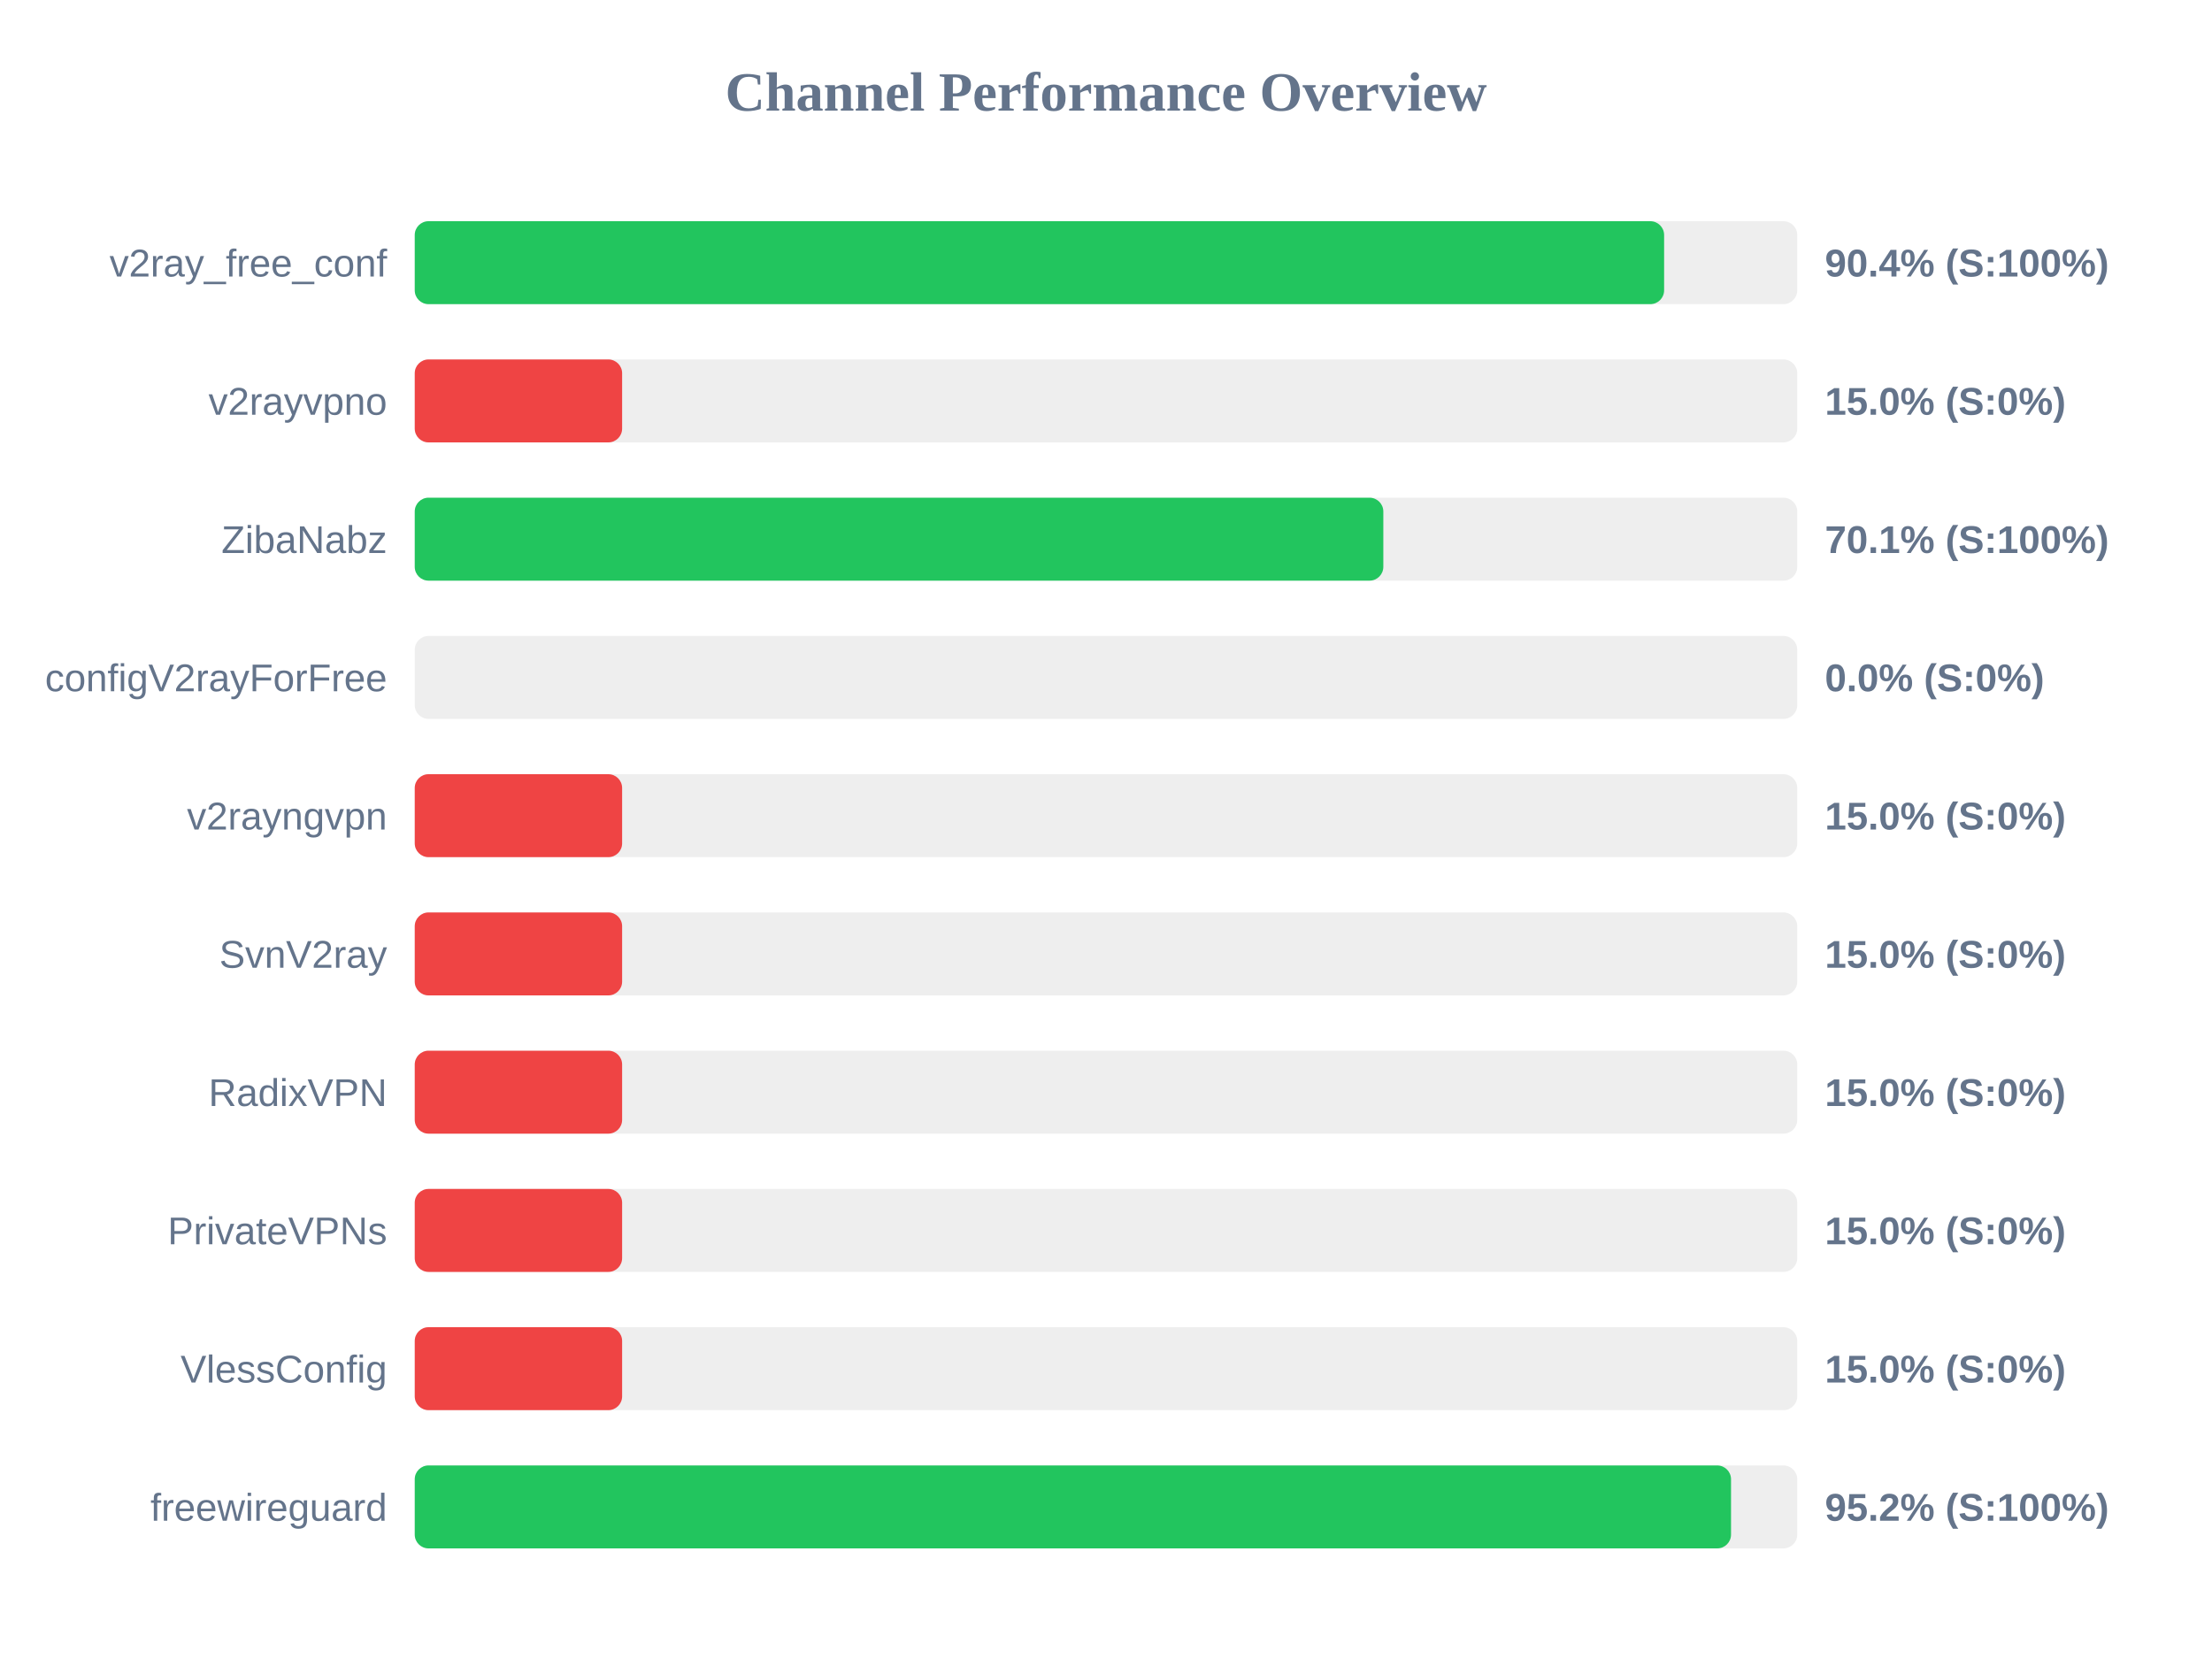
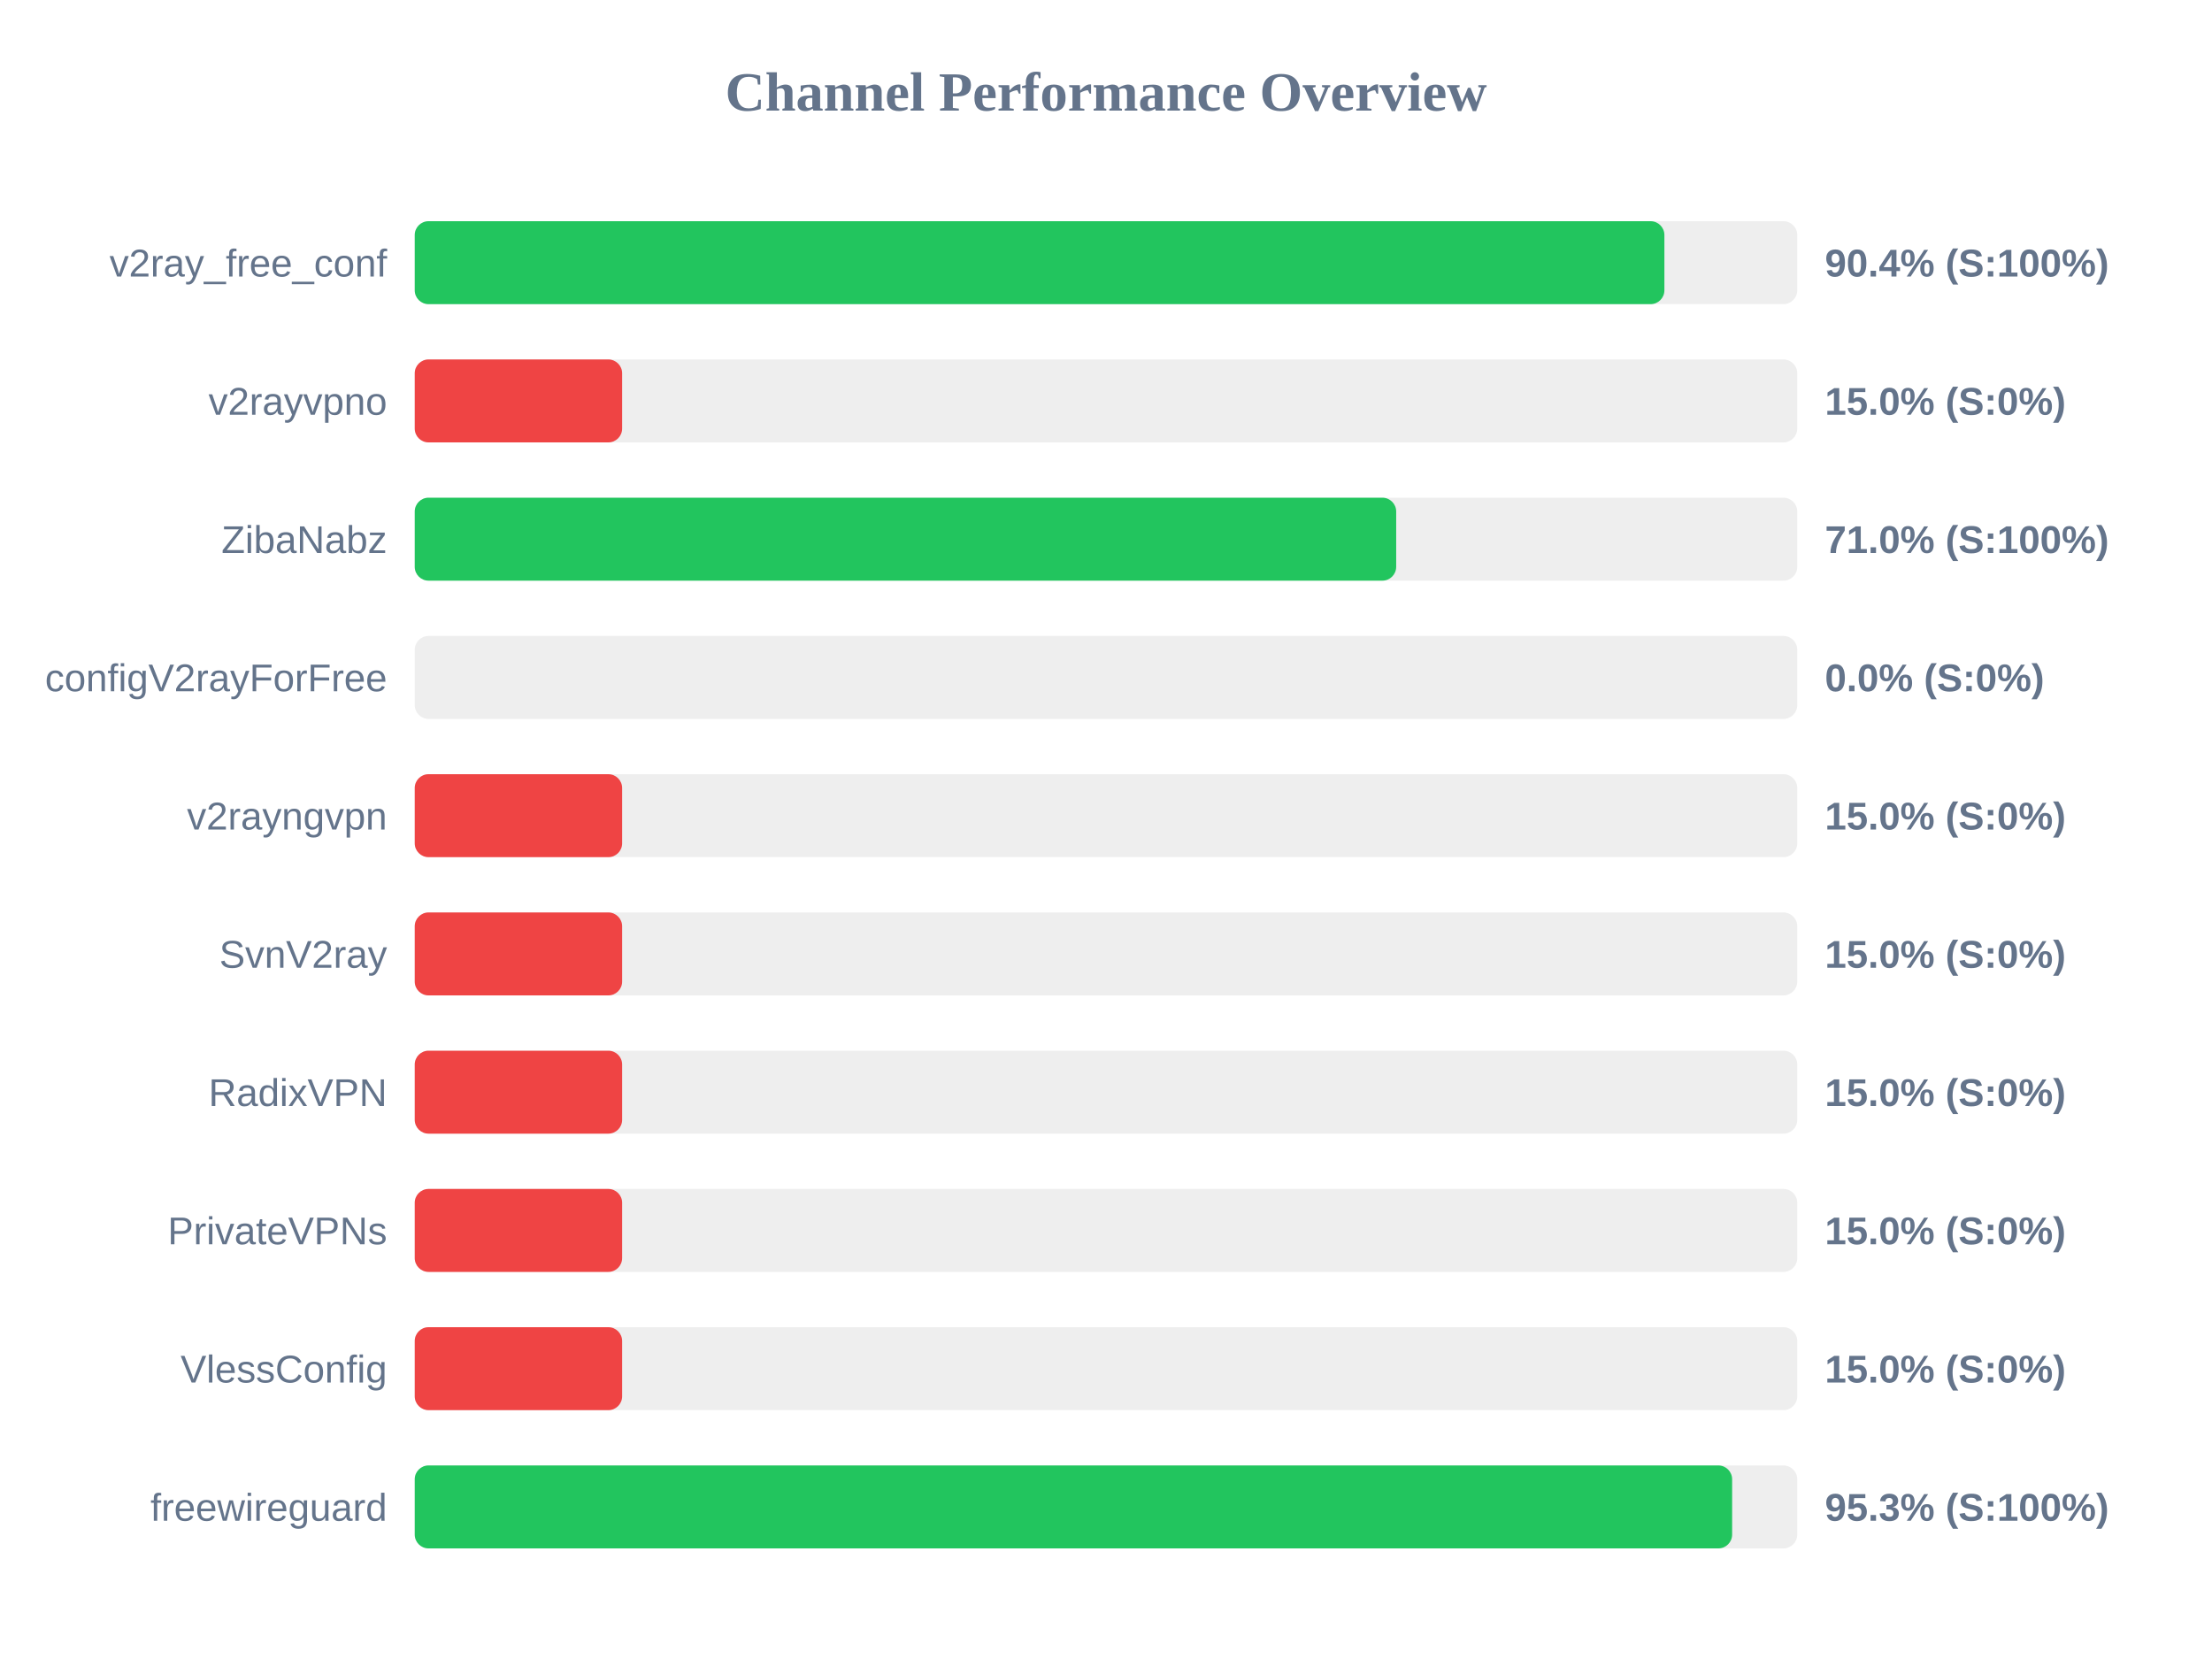
<svg xmlns="http://www.w3.org/2000/svg" width="800" height="600" version="1.1">
  <style>
        .row { font: 14px Arial; fill: #64748b; }
        .score { font: bold 14px Arial; fill: #64748b; }
    </style>
  <text x="400" y="40" text-anchor="middle" font-size="20px" font-weight="bold" fill="#64748b">Channel Performance Overview</text>
  <rect x="150" y="80" width="500" height="30" fill="#eee" rx="5" />
-   <rect x="150" y="80" width="451.85" height="30" fill="#22c55e" rx="5" />
+   <rect x="150" y="80" width="451.95" height="30" fill="#22c55e" rx="5" />
  <text x="140" y="100" text-anchor="end" class="row">v2ray_free_conf</text>
  <text x="660" y="100" text-anchor="start" class="score">90.4% (S:100%)</text>
  <rect x="150" y="130" width="500" height="30" fill="#eee" rx="5" />
  <rect x="150" y="130" width="75.0" height="30" fill="#ef4444" rx="5" />
  <text x="140" y="150" text-anchor="end" class="row">v2rayvpno</text>
  <text x="660" y="150" text-anchor="start" class="score">15.0% (S:0%)</text>
  <rect x="150" y="180" width="500" height="30" fill="#eee" rx="5" />
-   <rect x="150" y="180" width="350.3" height="30" fill="#22c55e" rx="5" />
+   <rect x="150" y="180" width="354.95" height="30" fill="#22c55e" rx="5" />
  <text x="140" y="200" text-anchor="end" class="row">ZibaNabz</text>
-   <text x="660" y="200" text-anchor="start" class="score">70.1% (S:100%)</text>
+   <text x="660" y="200" text-anchor="start" class="score">71.0% (S:100%)</text>
  <rect x="150" y="230" width="500" height="30" fill="#eee" rx="5" />
  <rect x="150" y="230" width="0.0" height="30" fill="#ef4444" rx="5" />
  <text x="140" y="250" text-anchor="end" class="row">configV2rayForFree</text>
  <text x="660" y="250" text-anchor="start" class="score">0.0% (S:0%)</text>
  <rect x="150" y="280" width="500" height="30" fill="#eee" rx="5" />
  <rect x="150" y="280" width="75.0" height="30" fill="#ef4444" rx="5" />
  <text x="140" y="300" text-anchor="end" class="row">v2rayngvpn</text>
  <text x="660" y="300" text-anchor="start" class="score">15.0% (S:0%)</text>
  <rect x="150" y="330" width="500" height="30" fill="#eee" rx="5" />
  <rect x="150" y="330" width="75.0" height="30" fill="#ef4444" rx="5" />
  <text x="140" y="350" text-anchor="end" class="row">SvnV2ray</text>
  <text x="660" y="350" text-anchor="start" class="score">15.0% (S:0%)</text>
  <rect x="150" y="380" width="500" height="30" fill="#eee" rx="5" />
  <rect x="150" y="380" width="75.0" height="30" fill="#ef4444" rx="5" />
  <text x="140" y="400" text-anchor="end" class="row">RadixVPN</text>
  <text x="660" y="400" text-anchor="start" class="score">15.0% (S:0%)</text>
  <rect x="150" y="430" width="500" height="30" fill="#eee" rx="5" />
  <rect x="150" y="430" width="75.0" height="30" fill="#ef4444" rx="5" />
  <text x="140" y="450" text-anchor="end" class="row">PrivateVPNs</text>
  <text x="660" y="450" text-anchor="start" class="score">15.0% (S:0%)</text>
  <rect x="150" y="480" width="500" height="30" fill="#eee" rx="5" />
  <rect x="150" y="480" width="75.0" height="30" fill="#ef4444" rx="5" />
  <text x="140" y="500" text-anchor="end" class="row">VlessConfig</text>
  <text x="660" y="500" text-anchor="start" class="score">15.0% (S:0%)</text>
  <rect x="150" y="530" width="500" height="30" fill="#eee" rx="5" />
-   <rect x="150" y="530" width="476.05" height="30" fill="#22c55e" rx="5" />
+   <rect x="150" y="530" width="476.45" height="30" fill="#22c55e" rx="5" />
  <text x="140" y="550" text-anchor="end" class="row">freewireguard</text>
-   <text x="660" y="550" text-anchor="start" class="score">95.2% (S:100%)</text>
+   <text x="660" y="550" text-anchor="start" class="score">95.3% (S:100%)</text>
</svg>
